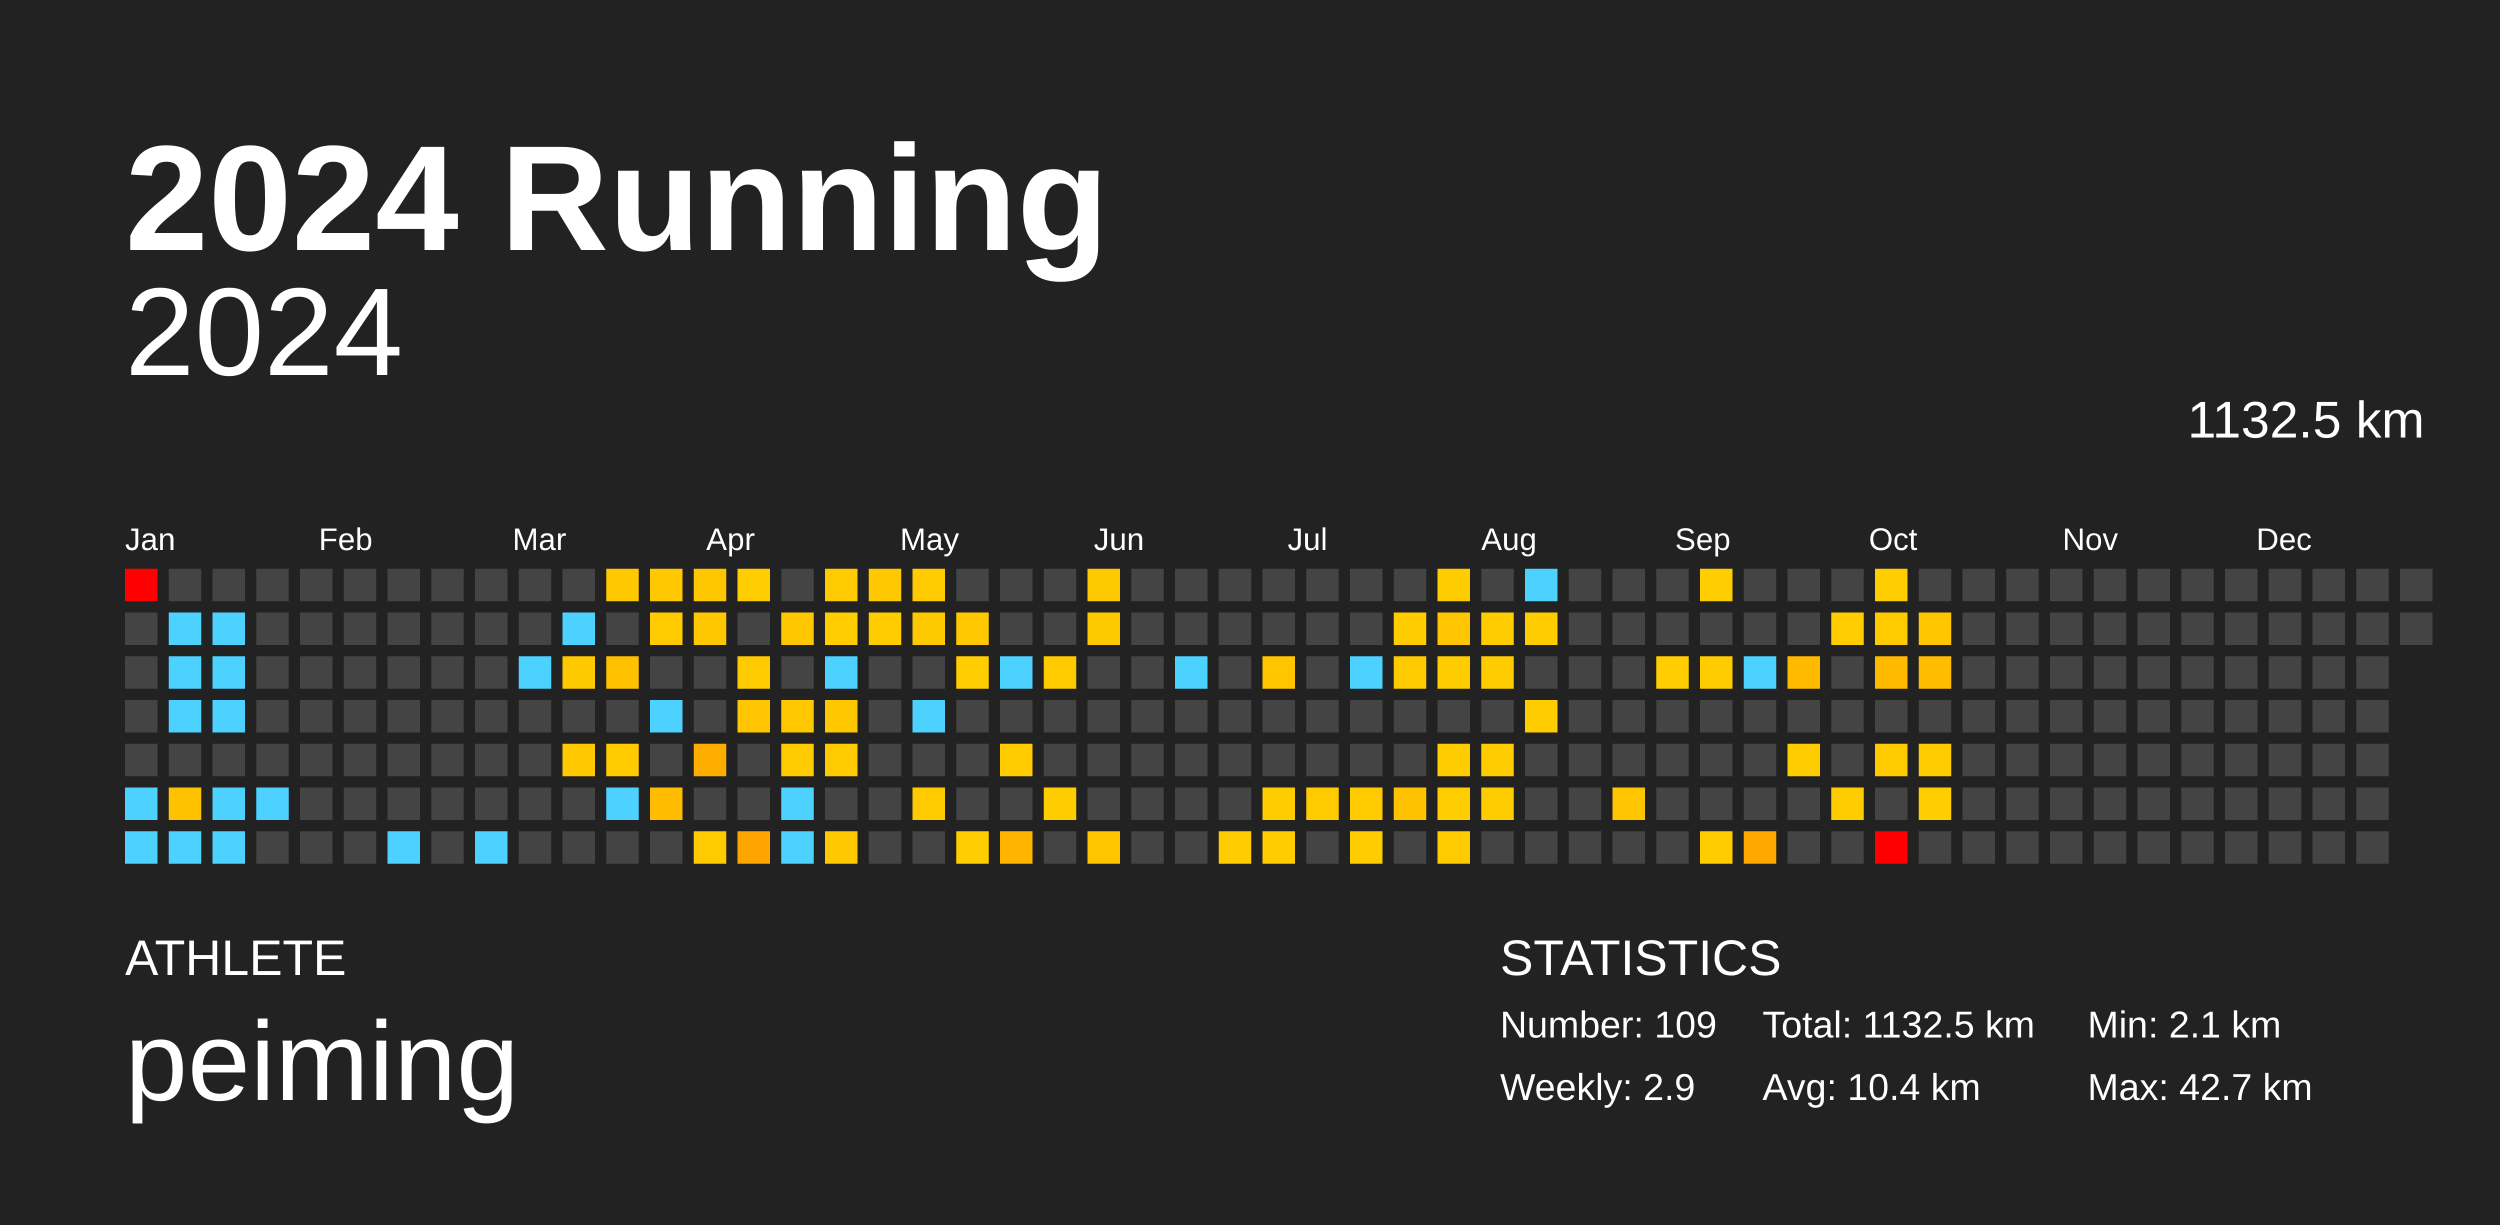
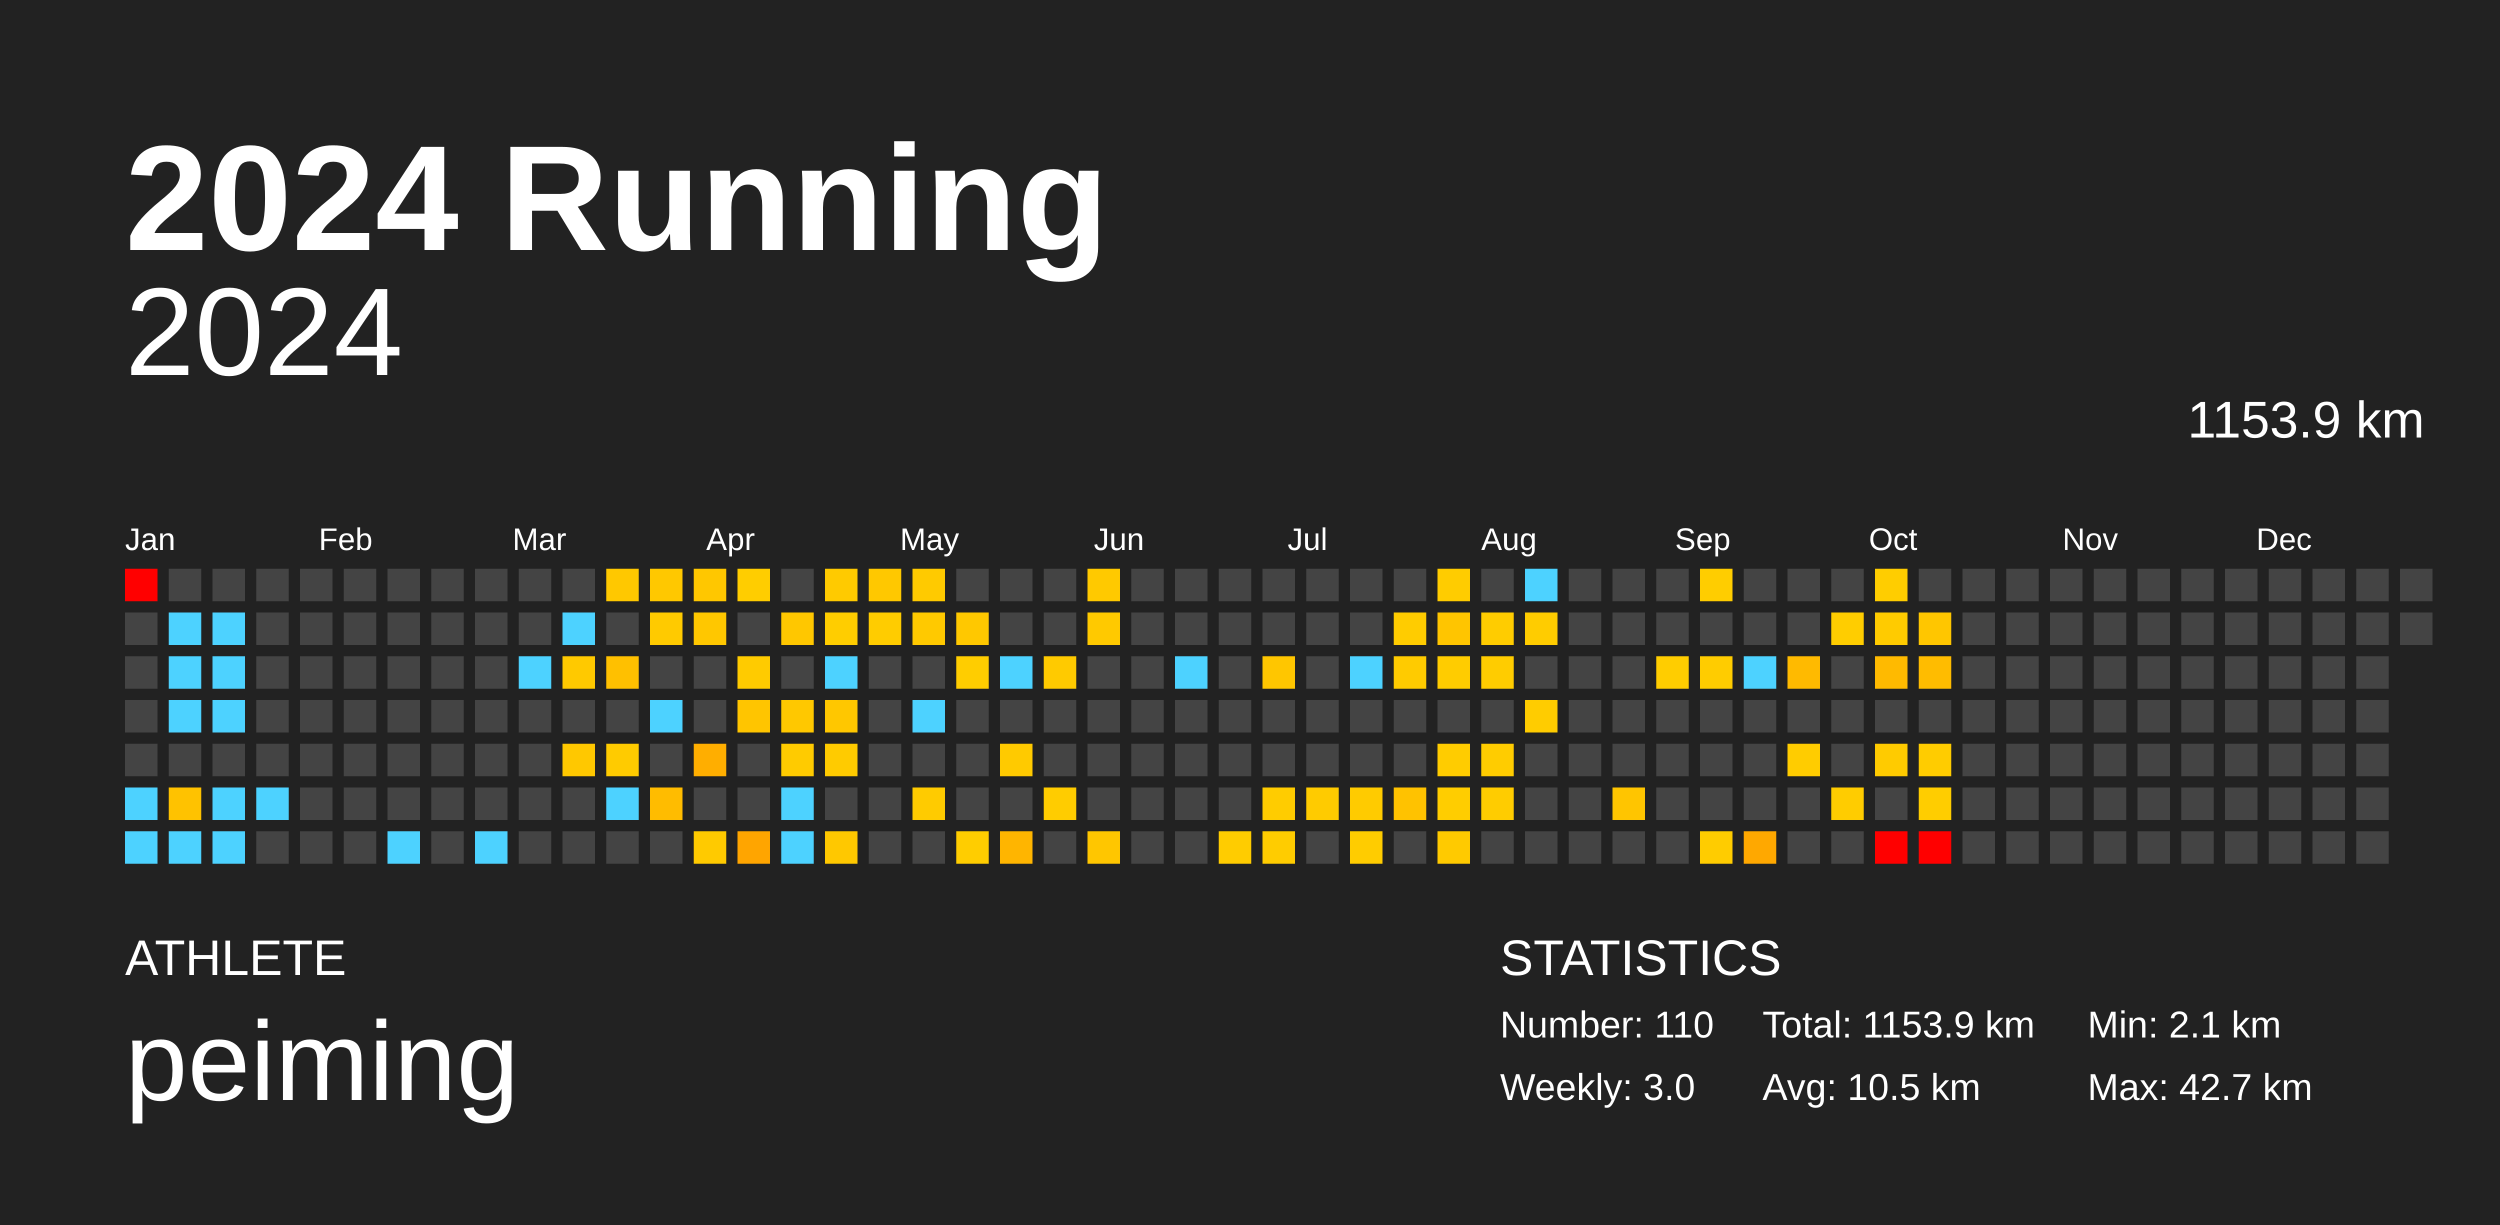
<svg xmlns="http://www.w3.org/2000/svg" baseProfile="full" height="98mm" version="1.1" viewBox="0,0,200,98" width="200mm">
  <defs />
  <rect fill="#222222" height="98" width="200" x="0" y="0" />
  <text fill="#FFFFFF" style="font-size:12px; font-family:Arial; font-weight:bold;" x="10" y="20">2024 Running</text>
  <text fill="#FFFFFF" style="font-size:4px; font-family:Arial" x="10" y="78">ATHLETE</text>
  <text fill="#FFFFFF" style="font-size:9px; font-family:Arial" x="10" y="88">peiming</text>
  <text fill="#FFFFFF" style="font-size:4px; font-family:Arial" x="120" y="78">STATISTICS</text>
-   <text fill="#FFFFFF" style="font-size:3px; font-family:Arial" x="120" y="83">Number: 109</text>
-   <text fill="#FFFFFF" style="font-size:3px; font-family:Arial" x="120" y="88">Weekly: 2.9</text>
-   <text fill="#FFFFFF" style="font-size:3px; font-family:Arial" x="141" y="83">Total: 1132.5 km</text>
-   <text fill="#FFFFFF" style="font-size:3px; font-family:Arial" x="141" y="88">Avg: 10.4 km</text>
+   <text fill="#FFFFFF" style="font-size:3px; font-family:Arial" x="120" y="83">Number: 110</text>
+   <text fill="#FFFFFF" style="font-size:3px; font-family:Arial" x="120" y="88">Weekly: 3.0</text>
+   <text fill="#FFFFFF" style="font-size:3px; font-family:Arial" x="141" y="83">Total: 1153.9 km</text>
+   <text fill="#FFFFFF" style="font-size:3px; font-family:Arial" x="141" y="88">Avg: 10.5 km</text>
  <text fill="#FFFFFF" style="font-size:3px; font-family:Arial" x="167" y="83">Min: 2.1 km</text>
  <text fill="#FFFFFF" style="font-size:3px; font-family:Arial" x="167" y="88">Max: 42.7 km</text>
  <text alignment-baseline="hanging" fill="#FFFFFF" style="font-size:10.0px; font-family:Arial;" x="10" y="30">2024</text>
-   <text alignment-baseline="hanging" fill="#FFFFFF" style="font-size:4.125px; font-family:Arial;" x="175" y="35">1132.5 km</text>
+   <text alignment-baseline="hanging" fill="#FFFFFF" style="font-size:4.125px; font-family:Arial;" x="175" y="35">1153.9 km</text>
  <text fill="#FFFFFF" style="font-size:2.5px; font-family:Arial" x="10.0" y="44">Jan</text>
  <text fill="#FFFFFF" style="font-size:2.5px; font-family:Arial" x="25.5" y="44">Feb</text>
  <text fill="#FFFFFF" style="font-size:2.5px; font-family:Arial" x="41.0" y="44">Mar</text>
  <text fill="#FFFFFF" style="font-size:2.5px; font-family:Arial" x="56.5" y="44">Apr</text>
  <text fill="#FFFFFF" style="font-size:2.5px; font-family:Arial" x="72.0" y="44">May</text>
  <text fill="#FFFFFF" style="font-size:2.5px; font-family:Arial" x="87.5" y="44">Jun</text>
  <text fill="#FFFFFF" style="font-size:2.5px; font-family:Arial" x="103.0" y="44">Jul</text>
  <text fill="#FFFFFF" style="font-size:2.5px; font-family:Arial" x="118.5" y="44">Aug</text>
  <text fill="#FFFFFF" style="font-size:2.5px; font-family:Arial" x="134.0" y="44">Sep</text>
  <text fill="#FFFFFF" style="font-size:2.5px; font-family:Arial" x="149.5" y="44">Oct</text>
  <text fill="#FFFFFF" style="font-size:2.5px; font-family:Arial" x="165.0" y="44">Nov</text>
  <text fill="#FFFFFF" style="font-size:2.5px; font-family:Arial" x="180.5" y="44">Dec</text>
  <rect fill="red" height="2.6" width="2.6" x="10.0" y="45.5" />
  <rect fill="#444444" height="2.6" width="2.6" x="10.0" y="49.0" />
  <rect fill="#444444" height="2.6" width="2.6" x="10.0" y="52.5" />
  <rect fill="#444444" height="2.6" width="2.6" x="10.0" y="56.0" />
  <rect fill="#444444" height="2.6" width="2.6" x="10.0" y="59.5" />
  <rect fill="#4dd2ff" height="2.6" width="2.6" x="10.0" y="63.0" />
  <rect fill="#4dd2ff" height="2.6" width="2.6" x="10.0" y="66.5" />
  <rect fill="#444444" height="2.6" width="2.6" x="13.5" y="45.5" />
  <rect fill="#4dd2ff" height="2.6" width="2.6" x="13.5" y="49.0" />
  <rect fill="#4dd2ff" height="2.6" width="2.6" x="13.5" y="52.5" />
  <rect fill="#4dd2ff" height="2.6" width="2.6" x="13.5" y="56.0" />
  <rect fill="#444444" height="2.6" width="2.6" x="13.5" y="59.5" />
  <rect fill="#ffc200" height="2.6" width="2.6" x="13.5" y="63.0" />
  <rect fill="#4dd2ff" height="2.6" width="2.6" x="13.5" y="66.5" />
  <rect fill="#444444" height="2.6" width="2.6" x="17.0" y="45.5" />
  <rect fill="#4dd2ff" height="2.6" width="2.6" x="17.0" y="49.0" />
  <rect fill="#4dd2ff" height="2.6" width="2.6" x="17.0" y="52.5" />
  <rect fill="#4dd2ff" height="2.6" width="2.6" x="17.0" y="56.0" />
  <rect fill="#444444" height="2.6" width="2.6" x="17.0" y="59.5" />
  <rect fill="#4dd2ff" height="2.6" width="2.6" x="17.0" y="63.0" />
  <rect fill="#4dd2ff" height="2.6" width="2.6" x="17.0" y="66.5" />
  <rect fill="#444444" height="2.6" width="2.6" x="20.5" y="45.5" />
  <rect fill="#444444" height="2.6" width="2.6" x="20.5" y="49.0" />
  <rect fill="#444444" height="2.6" width="2.6" x="20.5" y="52.5" />
  <rect fill="#444444" height="2.6" width="2.6" x="20.5" y="56.0" />
  <rect fill="#444444" height="2.6" width="2.6" x="20.5" y="59.5" />
  <rect fill="#4dd2ff" height="2.6" width="2.6" x="20.5" y="63.0" />
  <rect fill="#444444" height="2.6" width="2.6" x="20.5" y="66.5" />
  <rect fill="#444444" height="2.6" width="2.6" x="24.0" y="45.5" />
  <rect fill="#444444" height="2.6" width="2.6" x="24.0" y="49.0" />
  <rect fill="#444444" height="2.6" width="2.6" x="24.0" y="52.5" />
  <rect fill="#444444" height="2.6" width="2.6" x="24.0" y="56.0" />
  <rect fill="#444444" height="2.6" width="2.6" x="24.0" y="59.5" />
  <rect fill="#444444" height="2.6" width="2.6" x="24.0" y="63.0" />
  <rect fill="#444444" height="2.6" width="2.6" x="24.0" y="66.5" />
  <rect fill="#444444" height="2.6" width="2.6" x="27.5" y="45.5" />
  <rect fill="#444444" height="2.6" width="2.6" x="27.5" y="49.0" />
  <rect fill="#444444" height="2.6" width="2.6" x="27.5" y="52.5" />
  <rect fill="#444444" height="2.6" width="2.6" x="27.5" y="56.0" />
  <rect fill="#444444" height="2.6" width="2.6" x="27.5" y="59.5" />
  <rect fill="#444444" height="2.6" width="2.6" x="27.5" y="63.0" />
  <rect fill="#444444" height="2.6" width="2.6" x="27.5" y="66.5" />
  <rect fill="#444444" height="2.6" width="2.6" x="31.0" y="45.5" />
  <rect fill="#444444" height="2.6" width="2.6" x="31.0" y="49.0" />
  <rect fill="#444444" height="2.6" width="2.6" x="31.0" y="52.5" />
  <rect fill="#444444" height="2.6" width="2.6" x="31.0" y="56.0" />
  <rect fill="#444444" height="2.6" width="2.6" x="31.0" y="59.5" />
  <rect fill="#444444" height="2.6" width="2.6" x="31.0" y="63.0" />
  <rect fill="#4dd2ff" height="2.6" width="2.6" x="31.0" y="66.5" />
  <rect fill="#444444" height="2.6" width="2.6" x="34.5" y="45.5" />
  <rect fill="#444444" height="2.6" width="2.6" x="34.5" y="49.0" />
  <rect fill="#444444" height="2.6" width="2.6" x="34.5" y="52.5" />
  <rect fill="#444444" height="2.6" width="2.6" x="34.5" y="56.0" />
  <rect fill="#444444" height="2.6" width="2.6" x="34.5" y="59.5" />
  <rect fill="#444444" height="2.6" width="2.6" x="34.5" y="63.0" />
  <rect fill="#444444" height="2.6" width="2.6" x="34.5" y="66.5" />
  <rect fill="#444444" height="2.6" width="2.6" x="38.0" y="45.5" />
  <rect fill="#444444" height="2.6" width="2.6" x="38.0" y="49.0" />
  <rect fill="#444444" height="2.6" width="2.6" x="38.0" y="52.5" />
  <rect fill="#444444" height="2.6" width="2.6" x="38.0" y="56.0" />
  <rect fill="#444444" height="2.6" width="2.6" x="38.0" y="59.5" />
  <rect fill="#444444" height="2.6" width="2.6" x="38.0" y="63.0" />
  <rect fill="#4dd2ff" height="2.6" width="2.6" x="38.0" y="66.5" />
  <rect fill="#444444" height="2.6" width="2.6" x="41.5" y="45.5" />
  <rect fill="#444444" height="2.6" width="2.6" x="41.5" y="49.0" />
  <rect fill="#4dd2ff" height="2.6" width="2.6" x="41.5" y="52.5" />
  <rect fill="#444444" height="2.6" width="2.6" x="41.5" y="56.0" />
  <rect fill="#444444" height="2.6" width="2.6" x="41.5" y="59.5" />
  <rect fill="#444444" height="2.6" width="2.6" x="41.5" y="63.0" />
  <rect fill="#444444" height="2.6" width="2.6" x="41.5" y="66.5" />
  <rect fill="#444444" height="2.6" width="2.6" x="45.0" y="45.5" />
  <rect fill="#4dd2ff" height="2.6" width="2.6" x="45.0" y="49.0" />
  <rect fill="#ffc900" height="2.6" width="2.6" x="45.0" y="52.5" />
  <rect fill="#444444" height="2.6" width="2.6" x="45.0" y="56.0" />
  <rect fill="#ffc800" height="2.6" width="2.6" x="45.0" y="59.5" />
  <rect fill="#444444" height="2.6" width="2.6" x="45.0" y="63.0" />
  <rect fill="#444444" height="2.6" width="2.6" x="45.0" y="66.5" />
  <rect fill="#ffc800" height="2.6" width="2.6" x="48.5" y="45.5" />
  <rect fill="#444444" height="2.6" width="2.6" x="48.5" y="49.0" />
  <rect fill="#ffc000" height="2.6" width="2.6" x="48.5" y="52.5" />
  <rect fill="#444444" height="2.6" width="2.6" x="48.5" y="56.0" />
  <rect fill="#ffcb00" height="2.6" width="2.6" x="48.5" y="59.5" />
  <rect fill="#4dd2ff" height="2.6" width="2.6" x="48.5" y="63.0" />
  <rect fill="#444444" height="2.6" width="2.6" x="48.5" y="66.5" />
  <rect fill="#ffc800" height="2.6" width="2.6" x="52.0" y="45.5" />
  <rect fill="#ffca00" height="2.6" width="2.6" x="52.0" y="49.0" />
  <rect fill="#444444" height="2.6" width="2.6" x="52.0" y="52.5" />
  <rect fill="#4dd2ff" height="2.6" width="2.6" x="52.0" y="56.0" />
  <rect fill="#444444" height="2.6" width="2.6" x="52.0" y="59.5" />
  <rect fill="#ffbc00" height="2.6" width="2.6" x="52.0" y="63.0" />
  <rect fill="#444444" height="2.6" width="2.6" x="52.0" y="66.5" />
  <rect fill="#ffc700" height="2.6" width="2.6" x="55.5" y="45.5" />
  <rect fill="#ffc700" height="2.6" width="2.6" x="55.5" y="49.0" />
  <rect fill="#444444" height="2.6" width="2.6" x="55.5" y="52.5" />
  <rect fill="#444444" height="2.6" width="2.6" x="55.5" y="56.0" />
  <rect fill="#ffae00" height="2.6" width="2.6" x="55.5" y="59.5" />
  <rect fill="#444444" height="2.6" width="2.6" x="55.5" y="63.0" />
  <rect fill="#ffca00" height="2.6" width="2.6" x="55.5" y="66.5" />
  <rect fill="#ffcd00" height="2.6" width="2.6" x="59.0" y="45.5" />
  <rect fill="#444444" height="2.6" width="2.6" x="59.0" y="49.0" />
  <rect fill="#ffcb00" height="2.6" width="2.6" x="59.0" y="52.5" />
  <rect fill="#ffc500" height="2.6" width="2.6" x="59.0" y="56.0" />
  <rect fill="#444444" height="2.6" width="2.6" x="59.0" y="59.5" />
  <rect fill="#444444" height="2.6" width="2.6" x="59.0" y="63.0" />
  <rect fill="#ffa500" height="2.6" width="2.6" x="59.0" y="66.5" />
  <rect fill="#444444" height="2.6" width="2.6" x="62.5" y="45.5" />
  <rect fill="#ffc700" height="2.6" width="2.6" x="62.5" y="49.0" />
  <rect fill="#444444" height="2.6" width="2.6" x="62.5" y="52.5" />
  <rect fill="#ffc800" height="2.6" width="2.6" x="62.5" y="56.0" />
  <rect fill="#ffcb00" height="2.6" width="2.6" x="62.5" y="59.5" />
  <rect fill="#4dd2ff" height="2.6" width="2.6" x="62.5" y="63.0" />
  <rect fill="#4dd2ff" height="2.6" width="2.6" x="62.5" y="66.5" />
  <rect fill="#ffca00" height="2.6" width="2.6" x="66.0" y="45.5" />
  <rect fill="#ffcd00" height="2.6" width="2.6" x="66.0" y="49.0" />
  <rect fill="#4dd2ff" height="2.6" width="2.6" x="66.0" y="52.5" />
  <rect fill="#ffc700" height="2.6" width="2.6" x="66.0" y="56.0" />
  <rect fill="#ffcb00" height="2.6" width="2.6" x="66.0" y="59.5" />
  <rect fill="#444444" height="2.6" width="2.6" x="66.0" y="63.0" />
  <rect fill="#ffc800" height="2.6" width="2.6" x="66.0" y="66.5" />
  <rect fill="#ffc800" height="2.6" width="2.6" x="69.5" y="45.5" />
  <rect fill="#ffcc00" height="2.6" width="2.6" x="69.5" y="49.0" />
  <rect fill="#444444" height="2.6" width="2.6" x="69.5" y="52.5" />
  <rect fill="#444444" height="2.6" width="2.6" x="69.5" y="56.0" />
  <rect fill="#444444" height="2.6" width="2.6" x="69.5" y="59.5" />
  <rect fill="#444444" height="2.6" width="2.6" x="69.5" y="63.0" />
  <rect fill="#444444" height="2.6" width="2.6" x="69.5" y="66.5" />
  <rect fill="#ffca00" height="2.6" width="2.6" x="73.0" y="45.5" />
  <rect fill="#ffc900" height="2.6" width="2.6" x="73.0" y="49.0" />
  <rect fill="#444444" height="2.6" width="2.6" x="73.0" y="52.5" />
  <rect fill="#4dd2ff" height="2.6" width="2.6" x="73.0" y="56.0" />
  <rect fill="#444444" height="2.6" width="2.6" x="73.0" y="59.5" />
  <rect fill="#ffcb00" height="2.6" width="2.6" x="73.0" y="63.0" />
  <rect fill="#444444" height="2.6" width="2.6" x="73.0" y="66.5" />
  <rect fill="#444444" height="2.6" width="2.6" x="76.5" y="45.5" />
  <rect fill="#ffc800" height="2.6" width="2.6" x="76.5" y="49.0" />
  <rect fill="#ffcd00" height="2.6" width="2.6" x="76.5" y="52.5" />
  <rect fill="#444444" height="2.6" width="2.6" x="76.5" y="56.0" />
  <rect fill="#444444" height="2.6" width="2.6" x="76.5" y="59.5" />
  <rect fill="#444444" height="2.6" width="2.6" x="76.5" y="63.0" />
  <rect fill="#ffcd00" height="2.6" width="2.6" x="76.5" y="66.5" />
  <rect fill="#444444" height="2.6" width="2.6" x="80.0" y="45.5" />
  <rect fill="#444444" height="2.6" width="2.6" x="80.0" y="49.0" />
  <rect fill="#4dd2ff" height="2.6" width="2.6" x="80.0" y="52.5" />
  <rect fill="#444444" height="2.6" width="2.6" x="80.0" y="56.0" />
  <rect fill="#ffca00" height="2.6" width="2.6" x="80.0" y="59.5" />
  <rect fill="#444444" height="2.6" width="2.6" x="80.0" y="63.0" />
  <rect fill="#ffb500" height="2.6" width="2.6" x="80.0" y="66.5" />
  <rect fill="#444444" height="2.6" width="2.6" x="83.5" y="45.5" />
  <rect fill="#444444" height="2.6" width="2.6" x="83.5" y="49.0" />
  <rect fill="#ffca00" height="2.6" width="2.6" x="83.5" y="52.5" />
  <rect fill="#444444" height="2.6" width="2.6" x="83.5" y="56.0" />
  <rect fill="#444444" height="2.6" width="2.6" x="83.5" y="59.5" />
  <rect fill="#ffcc00" height="2.6" width="2.6" x="83.5" y="63.0" />
  <rect fill="#444444" height="2.6" width="2.6" x="83.5" y="66.5" />
  <rect fill="#ffc900" height="2.6" width="2.6" x="87.0" y="45.5" />
  <rect fill="#ffc900" height="2.6" width="2.6" x="87.0" y="49.0" />
  <rect fill="#444444" height="2.6" width="2.6" x="87.0" y="52.5" />
  <rect fill="#444444" height="2.6" width="2.6" x="87.0" y="56.0" />
  <rect fill="#444444" height="2.6" width="2.6" x="87.0" y="59.5" />
  <rect fill="#444444" height="2.6" width="2.6" x="87.0" y="63.0" />
  <rect fill="#ffc600" height="2.6" width="2.6" x="87.0" y="66.5" />
  <rect fill="#444444" height="2.6" width="2.6" x="90.5" y="45.5" />
  <rect fill="#444444" height="2.6" width="2.6" x="90.5" y="49.0" />
  <rect fill="#444444" height="2.6" width="2.6" x="90.5" y="52.5" />
  <rect fill="#444444" height="2.6" width="2.6" x="90.5" y="56.0" />
  <rect fill="#444444" height="2.6" width="2.6" x="90.5" y="59.5" />
  <rect fill="#444444" height="2.6" width="2.6" x="90.5" y="63.0" />
  <rect fill="#444444" height="2.6" width="2.6" x="90.5" y="66.5" />
  <rect fill="#444444" height="2.6" width="2.6" x="94.0" y="45.5" />
  <rect fill="#444444" height="2.6" width="2.6" x="94.0" y="49.0" />
  <rect fill="#4dd2ff" height="2.6" width="2.6" x="94.0" y="52.5" />
  <rect fill="#444444" height="2.6" width="2.6" x="94.0" y="56.0" />
  <rect fill="#444444" height="2.6" width="2.6" x="94.0" y="59.5" />
  <rect fill="#444444" height="2.6" width="2.6" x="94.0" y="63.0" />
  <rect fill="#444444" height="2.6" width="2.6" x="94.0" y="66.5" />
  <rect fill="#444444" height="2.6" width="2.6" x="97.5" y="45.5" />
  <rect fill="#444444" height="2.6" width="2.6" x="97.5" y="49.0" />
  <rect fill="#444444" height="2.6" width="2.6" x="97.5" y="52.5" />
  <rect fill="#444444" height="2.6" width="2.6" x="97.5" y="56.0" />
  <rect fill="#444444" height="2.6" width="2.6" x="97.5" y="59.5" />
  <rect fill="#444444" height="2.6" width="2.6" x="97.5" y="63.0" />
  <rect fill="#ffcc00" height="2.6" width="2.6" x="97.5" y="66.5" />
  <rect fill="#444444" height="2.6" width="2.6" x="101.0" y="45.5" />
  <rect fill="#444444" height="2.6" width="2.6" x="101.0" y="49.0" />
  <rect fill="#ffc600" height="2.6" width="2.6" x="101.0" y="52.5" />
  <rect fill="#444444" height="2.6" width="2.6" x="101.0" y="56.0" />
  <rect fill="#444444" height="2.6" width="2.6" x="101.0" y="59.5" />
  <rect fill="#ffcc00" height="2.6" width="2.6" x="101.0" y="63.0" />
  <rect fill="#ffcc00" height="2.6" width="2.6" x="101.0" y="66.5" />
  <rect fill="#444444" height="2.6" width="2.6" x="104.5" y="45.5" />
  <rect fill="#444444" height="2.6" width="2.6" x="104.5" y="49.0" />
  <rect fill="#444444" height="2.6" width="2.6" x="104.5" y="52.5" />
  <rect fill="#444444" height="2.6" width="2.6" x="104.5" y="56.0" />
  <rect fill="#444444" height="2.6" width="2.6" x="104.5" y="59.5" />
  <rect fill="#ffcb00" height="2.6" width="2.6" x="104.5" y="63.0" />
  <rect fill="#444444" height="2.6" width="2.6" x="104.5" y="66.5" />
  <rect fill="#444444" height="2.6" width="2.6" x="108.0" y="45.5" />
  <rect fill="#444444" height="2.6" width="2.6" x="108.0" y="49.0" />
  <rect fill="#4dd2ff" height="2.6" width="2.6" x="108.0" y="52.5" />
  <rect fill="#444444" height="2.6" width="2.6" x="108.0" y="56.0" />
  <rect fill="#444444" height="2.6" width="2.6" x="108.0" y="59.5" />
  <rect fill="#ffcb00" height="2.6" width="2.6" x="108.0" y="63.0" />
  <rect fill="#ffcc00" height="2.6" width="2.6" x="108.0" y="66.5" />
  <rect fill="#444444" height="2.6" width="2.6" x="111.5" y="45.5" />
  <rect fill="#ffcc00" height="2.6" width="2.6" x="111.5" y="49.0" />
  <rect fill="#ffcb00" height="2.6" width="2.6" x="111.5" y="52.5" />
  <rect fill="#444444" height="2.6" width="2.6" x="111.5" y="56.0" />
  <rect fill="#444444" height="2.6" width="2.6" x="111.5" y="59.5" />
  <rect fill="#ffc200" height="2.6" width="2.6" x="111.5" y="63.0" />
  <rect fill="#444444" height="2.6" width="2.6" x="111.5" y="66.5" />
  <rect fill="#ffcc00" height="2.6" width="2.6" x="115.0" y="45.5" />
  <rect fill="#ffc500" height="2.6" width="2.6" x="115.0" y="49.0" />
  <rect fill="#ffcc00" height="2.6" width="2.6" x="115.0" y="52.5" />
  <rect fill="#444444" height="2.6" width="2.6" x="115.0" y="56.0" />
  <rect fill="#ffcc00" height="2.6" width="2.6" x="115.0" y="59.5" />
  <rect fill="#ffcd00" height="2.6" width="2.6" x="115.0" y="63.0" />
  <rect fill="#ffca00" height="2.6" width="2.6" x="115.0" y="66.5" />
  <rect fill="#444444" height="2.6" width="2.6" x="118.5" y="45.5" />
  <rect fill="#ffcc00" height="2.6" width="2.6" x="118.5" y="49.0" />
  <rect fill="#ffcc00" height="2.6" width="2.6" x="118.5" y="52.5" />
  <rect fill="#444444" height="2.6" width="2.6" x="118.5" y="56.0" />
  <rect fill="#ffcc00" height="2.6" width="2.6" x="118.5" y="59.5" />
  <rect fill="#ffcc00" height="2.6" width="2.6" x="118.5" y="63.0" />
  <rect fill="#444444" height="2.6" width="2.6" x="118.5" y="66.5" />
  <rect fill="#4dd2ff" height="2.6" width="2.6" x="122.0" y="45.5" />
  <rect fill="#ffcc00" height="2.6" width="2.6" x="122.0" y="49.0" />
  <rect fill="#444444" height="2.6" width="2.6" x="122.0" y="52.5" />
  <rect fill="#ffcc00" height="2.6" width="2.6" x="122.0" y="56.0" />
  <rect fill="#444444" height="2.6" width="2.6" x="122.0" y="59.5" />
  <rect fill="#444444" height="2.6" width="2.6" x="122.0" y="63.0" />
  <rect fill="#444444" height="2.6" width="2.6" x="122.0" y="66.5" />
  <rect fill="#444444" height="2.6" width="2.6" x="125.5" y="45.5" />
  <rect fill="#444444" height="2.6" width="2.6" x="125.5" y="49.0" />
  <rect fill="#444444" height="2.6" width="2.6" x="125.5" y="52.5" />
  <rect fill="#444444" height="2.6" width="2.6" x="125.5" y="56.0" />
  <rect fill="#444444" height="2.6" width="2.6" x="125.5" y="59.5" />
  <rect fill="#444444" height="2.6" width="2.6" x="125.5" y="63.0" />
  <rect fill="#444444" height="2.6" width="2.6" x="125.5" y="66.5" />
  <rect fill="#444444" height="2.6" width="2.6" x="129.0" y="45.5" />
  <rect fill="#444444" height="2.6" width="2.6" x="129.0" y="49.0" />
  <rect fill="#444444" height="2.6" width="2.6" x="129.0" y="52.5" />
  <rect fill="#444444" height="2.6" width="2.6" x="129.0" y="56.0" />
  <rect fill="#444444" height="2.6" width="2.6" x="129.0" y="59.5" />
  <rect fill="#ffc500" height="2.6" width="2.6" x="129.0" y="63.0" />
  <rect fill="#444444" height="2.6" width="2.6" x="129.0" y="66.5" />
  <rect fill="#444444" height="2.6" width="2.6" x="132.5" y="45.5" />
  <rect fill="#444444" height="2.6" width="2.6" x="132.5" y="49.0" />
  <rect fill="#ffcd00" height="2.6" width="2.6" x="132.5" y="52.5" />
  <rect fill="#444444" height="2.6" width="2.6" x="132.5" y="56.0" />
  <rect fill="#444444" height="2.6" width="2.6" x="132.5" y="59.5" />
  <rect fill="#444444" height="2.6" width="2.6" x="132.5" y="63.0" />
  <rect fill="#444444" height="2.6" width="2.6" x="132.5" y="66.5" />
  <rect fill="#ffcd00" height="2.6" width="2.6" x="136.0" y="45.5" />
  <rect fill="#444444" height="2.6" width="2.6" x="136.0" y="49.0" />
  <rect fill="#ffcc00" height="2.6" width="2.6" x="136.0" y="52.5" />
  <rect fill="#444444" height="2.6" width="2.6" x="136.0" y="56.0" />
  <rect fill="#444444" height="2.6" width="2.6" x="136.0" y="59.5" />
  <rect fill="#444444" height="2.6" width="2.6" x="136.0" y="63.0" />
  <rect fill="#ffcc00" height="2.6" width="2.6" x="136.0" y="66.5" />
  <rect fill="#444444" height="2.6" width="2.6" x="139.5" y="45.5" />
  <rect fill="#444444" height="2.6" width="2.6" x="139.5" y="49.0" />
  <rect fill="#4dd2ff" height="2.6" width="2.6" x="139.5" y="52.5" />
  <rect fill="#444444" height="2.6" width="2.6" x="139.5" y="56.0" />
  <rect fill="#444444" height="2.6" width="2.6" x="139.5" y="59.5" />
  <rect fill="#444444" height="2.6" width="2.6" x="139.5" y="63.0" />
  <rect fill="#ffa800" height="2.6" width="2.6" x="139.5" y="66.5" />
  <rect fill="#444444" height="2.6" width="2.6" x="143.0" y="45.5" />
  <rect fill="#444444" height="2.6" width="2.6" x="143.0" y="49.0" />
  <rect fill="#ffba00" height="2.6" width="2.6" x="143.0" y="52.5" />
  <rect fill="#444444" height="2.6" width="2.6" x="143.0" y="56.0" />
  <rect fill="#ffcc00" height="2.6" width="2.6" x="143.0" y="59.5" />
  <rect fill="#444444" height="2.6" width="2.6" x="143.0" y="63.0" />
  <rect fill="#444444" height="2.6" width="2.6" x="143.0" y="66.5" />
  <rect fill="#444444" height="2.6" width="2.6" x="146.5" y="45.5" />
  <rect fill="#ffcd00" height="2.6" width="2.6" x="146.5" y="49.0" />
  <rect fill="#444444" height="2.6" width="2.6" x="146.5" y="52.5" />
  <rect fill="#444444" height="2.6" width="2.6" x="146.5" y="56.0" />
  <rect fill="#444444" height="2.6" width="2.6" x="146.5" y="59.5" />
  <rect fill="#ffcc00" height="2.6" width="2.6" x="146.5" y="63.0" />
  <rect fill="#444444" height="2.6" width="2.6" x="146.5" y="66.5" />
  <rect fill="#ffcd00" height="2.6" width="2.6" x="150.0" y="45.5" />
  <rect fill="#ffcb00" height="2.6" width="2.6" x="150.0" y="49.0" />
  <rect fill="#ffba00" height="2.6" width="2.6" x="150.0" y="52.5" />
  <rect fill="#444444" height="2.6" width="2.6" x="150.0" y="56.0" />
  <rect fill="#ffcb00" height="2.6" width="2.6" x="150.0" y="59.5" />
  <rect fill="#444444" height="2.6" width="2.6" x="150.0" y="63.0" />
  <rect fill="red" height="2.6" width="2.6" x="150.0" y="66.5" />
  <rect fill="#444444" height="2.6" width="2.6" x="153.5" y="45.5" />
  <rect fill="#ffc600" height="2.6" width="2.6" x="153.5" y="49.0" />
  <rect fill="#ffbc00" height="2.6" width="2.6" x="153.5" y="52.5" />
  <rect fill="#444444" height="2.6" width="2.6" x="153.5" y="56.0" />
  <rect fill="#ffcc00" height="2.6" width="2.6" x="153.5" y="59.5" />
  <rect fill="#ffcd00" height="2.6" width="2.6" x="153.5" y="63.0" />
-   <rect fill="#444444" height="2.6" width="2.6" x="153.5" y="66.5" />
+   <rect fill="red" height="2.6" width="2.6" x="153.5" y="66.5" />
  <rect fill="#444444" height="2.6" width="2.6" x="157.0" y="45.5" />
  <rect fill="#444444" height="2.6" width="2.6" x="157.0" y="49.0" />
  <rect fill="#444444" height="2.6" width="2.6" x="157.0" y="52.5" />
  <rect fill="#444444" height="2.6" width="2.6" x="157.0" y="56.0" />
  <rect fill="#444444" height="2.6" width="2.6" x="157.0" y="59.5" />
  <rect fill="#444444" height="2.6" width="2.6" x="157.0" y="63.0" />
  <rect fill="#444444" height="2.6" width="2.6" x="157.0" y="66.5" />
  <rect fill="#444444" height="2.6" width="2.6" x="160.5" y="45.5" />
  <rect fill="#444444" height="2.6" width="2.6" x="160.5" y="49.0" />
  <rect fill="#444444" height="2.6" width="2.6" x="160.5" y="52.5" />
  <rect fill="#444444" height="2.6" width="2.6" x="160.5" y="56.0" />
  <rect fill="#444444" height="2.6" width="2.6" x="160.5" y="59.5" />
  <rect fill="#444444" height="2.6" width="2.6" x="160.5" y="63.0" />
  <rect fill="#444444" height="2.6" width="2.6" x="160.5" y="66.5" />
  <rect fill="#444444" height="2.6" width="2.6" x="164.0" y="45.5" />
  <rect fill="#444444" height="2.6" width="2.6" x="164.0" y="49.0" />
  <rect fill="#444444" height="2.6" width="2.6" x="164.0" y="52.5" />
  <rect fill="#444444" height="2.6" width="2.6" x="164.0" y="56.0" />
  <rect fill="#444444" height="2.6" width="2.6" x="164.0" y="59.5" />
  <rect fill="#444444" height="2.6" width="2.6" x="164.0" y="63.0" />
  <rect fill="#444444" height="2.6" width="2.6" x="164.0" y="66.5" />
  <rect fill="#444444" height="2.6" width="2.6" x="167.5" y="45.5" />
  <rect fill="#444444" height="2.6" width="2.6" x="167.5" y="49.0" />
  <rect fill="#444444" height="2.6" width="2.6" x="167.5" y="52.5" />
  <rect fill="#444444" height="2.6" width="2.6" x="167.5" y="56.0" />
  <rect fill="#444444" height="2.6" width="2.6" x="167.5" y="59.5" />
  <rect fill="#444444" height="2.6" width="2.6" x="167.5" y="63.0" />
  <rect fill="#444444" height="2.6" width="2.6" x="167.5" y="66.5" />
  <rect fill="#444444" height="2.6" width="2.6" x="171.0" y="45.5" />
  <rect fill="#444444" height="2.6" width="2.6" x="171.0" y="49.0" />
  <rect fill="#444444" height="2.6" width="2.6" x="171.0" y="52.5" />
  <rect fill="#444444" height="2.6" width="2.6" x="171.0" y="56.0" />
  <rect fill="#444444" height="2.6" width="2.6" x="171.0" y="59.5" />
  <rect fill="#444444" height="2.6" width="2.6" x="171.0" y="63.0" />
  <rect fill="#444444" height="2.6" width="2.6" x="171.0" y="66.5" />
  <rect fill="#444444" height="2.6" width="2.6" x="174.5" y="45.5" />
  <rect fill="#444444" height="2.6" width="2.6" x="174.5" y="49.0" />
  <rect fill="#444444" height="2.6" width="2.6" x="174.5" y="52.5" />
  <rect fill="#444444" height="2.6" width="2.6" x="174.5" y="56.0" />
  <rect fill="#444444" height="2.6" width="2.6" x="174.5" y="59.5" />
  <rect fill="#444444" height="2.6" width="2.6" x="174.5" y="63.0" />
  <rect fill="#444444" height="2.6" width="2.6" x="174.5" y="66.5" />
  <rect fill="#444444" height="2.6" width="2.6" x="178.0" y="45.5" />
  <rect fill="#444444" height="2.6" width="2.6" x="178.0" y="49.0" />
  <rect fill="#444444" height="2.6" width="2.6" x="178.0" y="52.5" />
  <rect fill="#444444" height="2.6" width="2.6" x="178.0" y="56.0" />
  <rect fill="#444444" height="2.6" width="2.6" x="178.0" y="59.5" />
  <rect fill="#444444" height="2.6" width="2.6" x="178.0" y="63.0" />
  <rect fill="#444444" height="2.6" width="2.6" x="178.0" y="66.5" />
  <rect fill="#444444" height="2.6" width="2.6" x="181.5" y="45.5" />
  <rect fill="#444444" height="2.6" width="2.6" x="181.5" y="49.0" />
  <rect fill="#444444" height="2.6" width="2.6" x="181.5" y="52.5" />
  <rect fill="#444444" height="2.6" width="2.6" x="181.5" y="56.0" />
  <rect fill="#444444" height="2.6" width="2.6" x="181.5" y="59.5" />
  <rect fill="#444444" height="2.6" width="2.6" x="181.5" y="63.0" />
  <rect fill="#444444" height="2.6" width="2.6" x="181.5" y="66.5" />
  <rect fill="#444444" height="2.6" width="2.6" x="185.0" y="45.5" />
  <rect fill="#444444" height="2.6" width="2.6" x="185.0" y="49.0" />
  <rect fill="#444444" height="2.6" width="2.6" x="185.0" y="52.5" />
  <rect fill="#444444" height="2.6" width="2.6" x="185.0" y="56.0" />
  <rect fill="#444444" height="2.6" width="2.6" x="185.0" y="59.5" />
  <rect fill="#444444" height="2.6" width="2.6" x="185.0" y="63.0" />
  <rect fill="#444444" height="2.6" width="2.6" x="185.0" y="66.5" />
  <rect fill="#444444" height="2.6" width="2.6" x="188.5" y="45.5" />
  <rect fill="#444444" height="2.6" width="2.6" x="188.5" y="49.0" />
  <rect fill="#444444" height="2.6" width="2.6" x="188.5" y="52.5" />
  <rect fill="#444444" height="2.6" width="2.6" x="188.5" y="56.0" />
  <rect fill="#444444" height="2.6" width="2.6" x="188.5" y="59.5" />
  <rect fill="#444444" height="2.6" width="2.6" x="188.5" y="63.0" />
  <rect fill="#444444" height="2.6" width="2.6" x="188.5" y="66.5" />
  <rect fill="#444444" height="2.6" width="2.6" x="192.0" y="45.5" />
  <rect fill="#444444" height="2.6" width="2.6" x="192.0" y="49.0" />
</svg>
